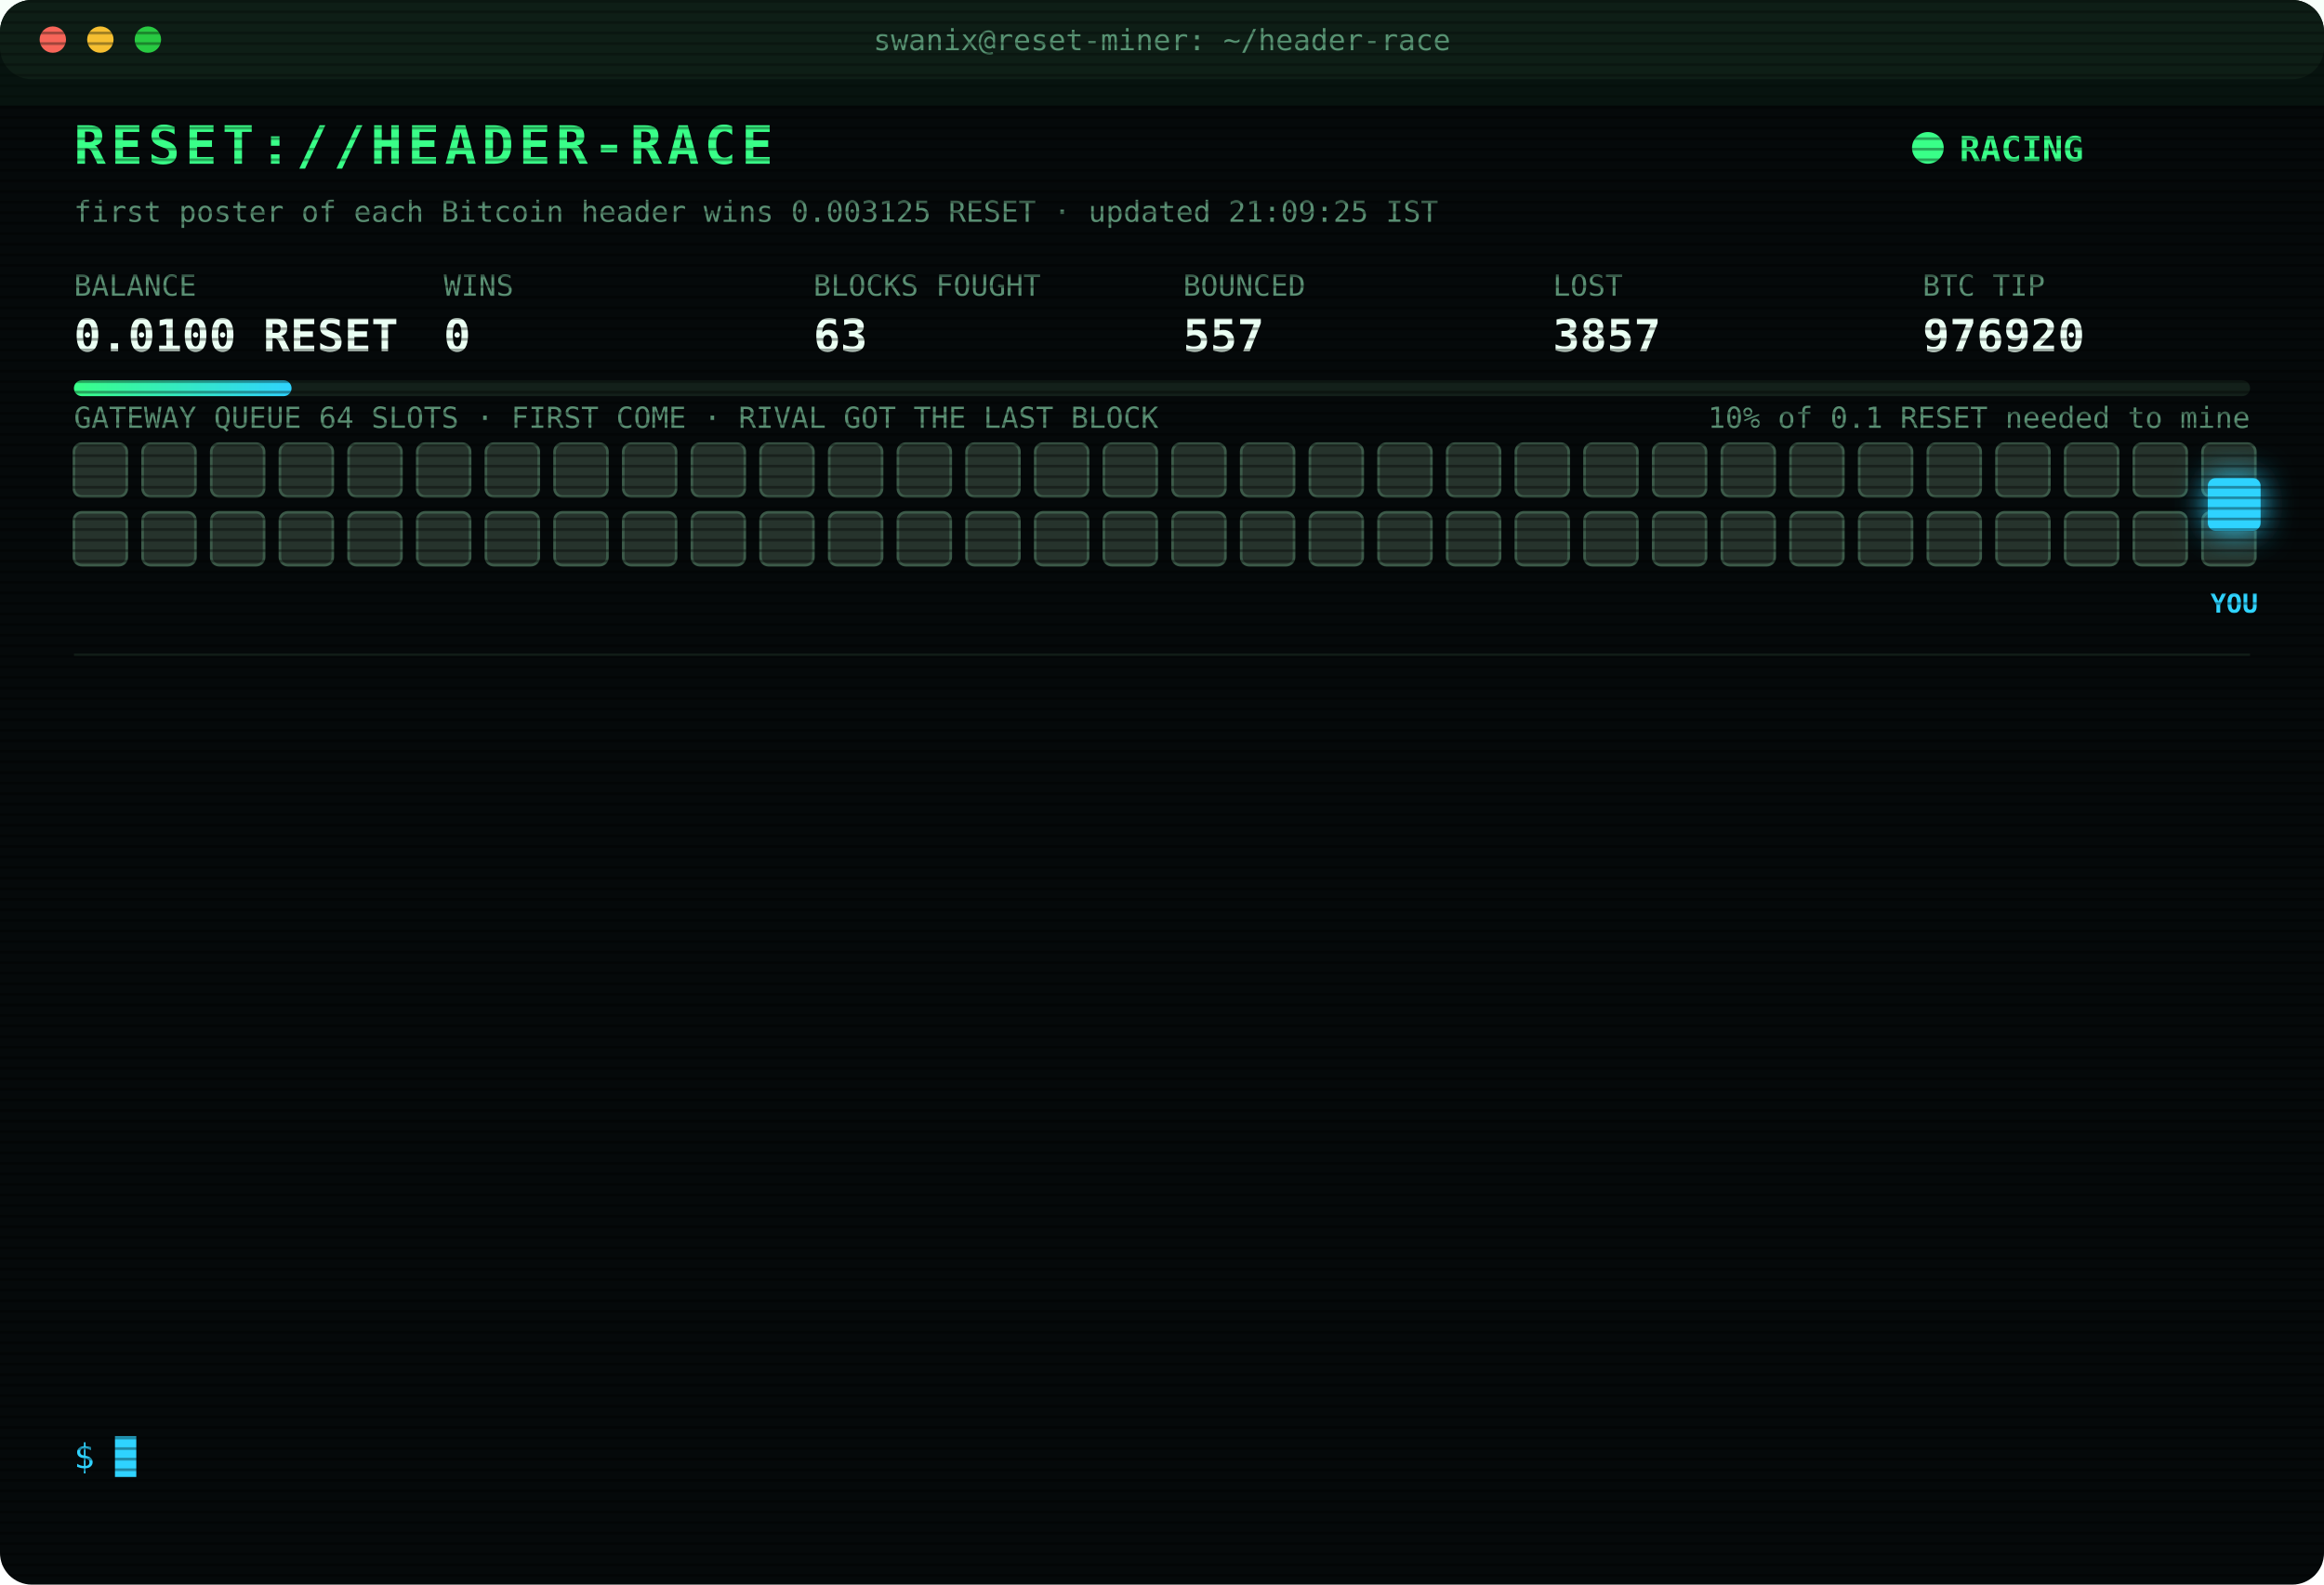
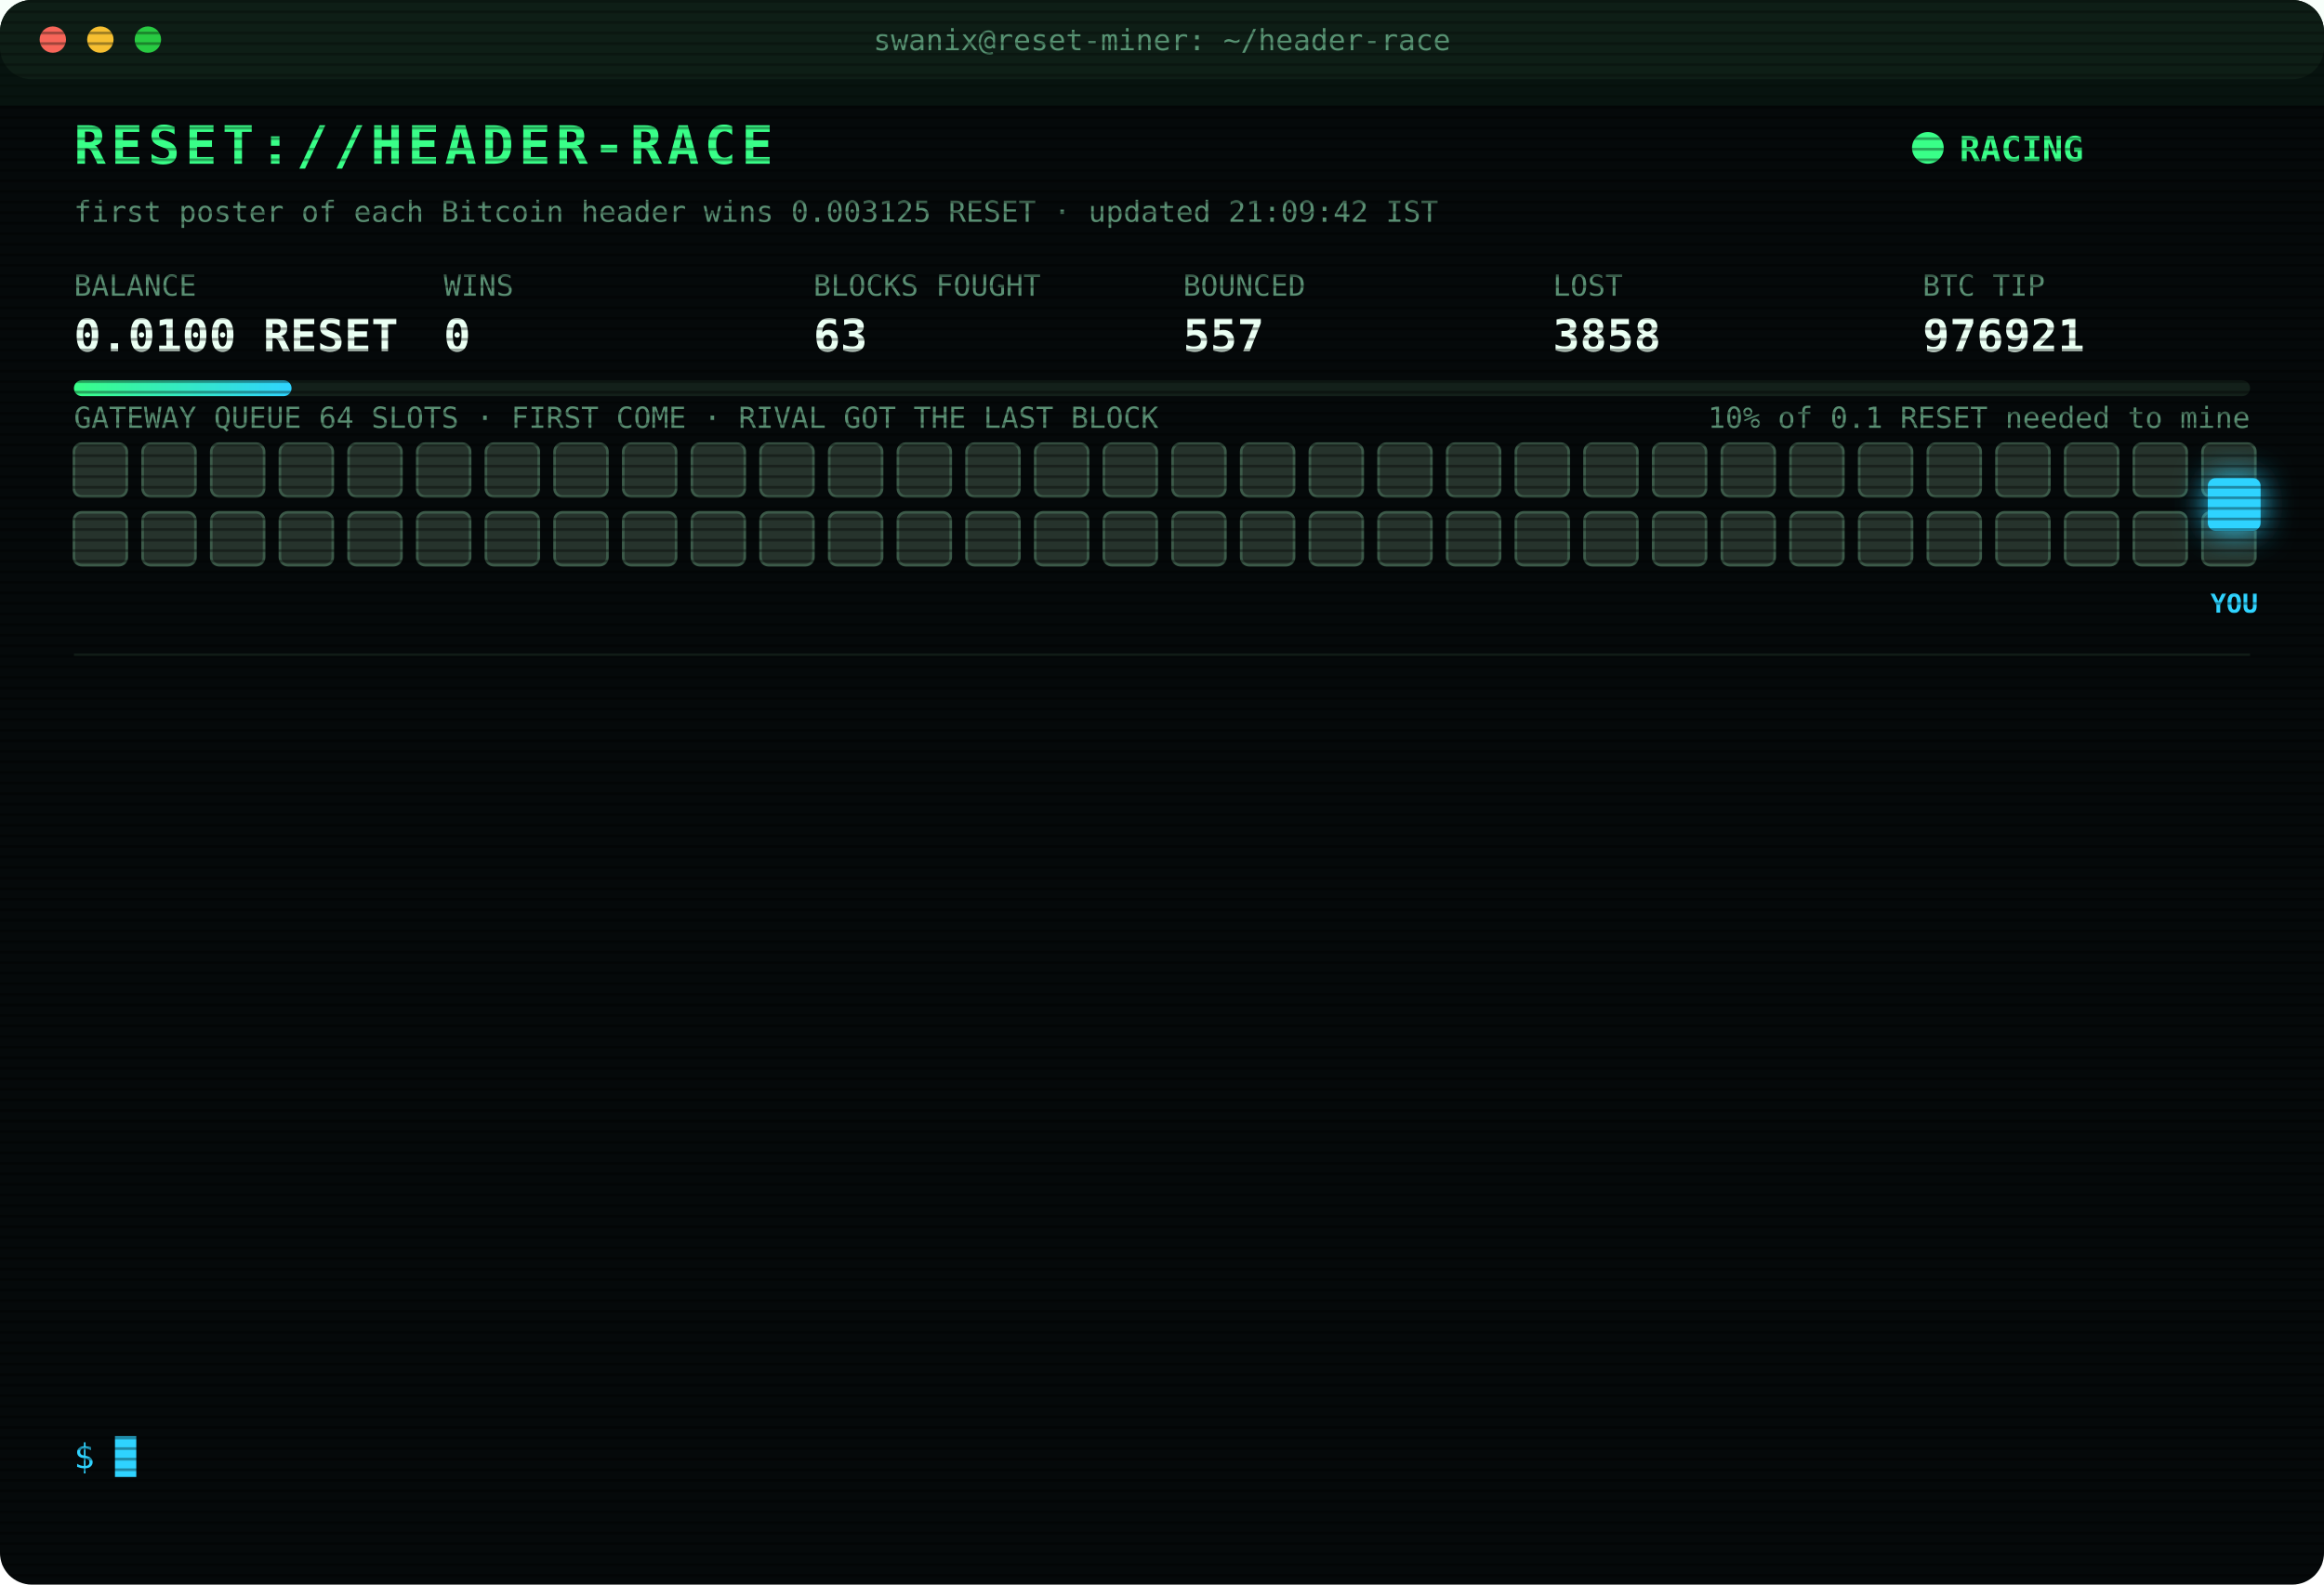
<svg xmlns="http://www.w3.org/2000/svg" width="880" height="600" viewBox="0 0 880 600" font-family="ui-monospace,SFMono-Regular,Menlo,Consolas,monospace">
  <style>
text{font-size:13px;fill:#7CFFB2}
.title{font-size:20px;font-weight:700;fill:#39FF88;letter-spacing:2px;animation:glitch 3s infinite steps(1)}
.sub{fill:#2fd3ff}.k{fill:#5a8f73;font-size:11px}.v{font-size:17px;font-weight:700;fill:#eafff3}
.ts{fill:#3f6b56}.boot{fill:#2fd3ff}.dim{fill:#5a8f73}.bad{fill:#ff4d6d}.warn{fill:#ffd23f}.mag{fill:#ff5cf0}.win{fill:#39FF88;font-weight:700}
.tag{font-size:10px;fill:#2fd3ff;font-weight:700}
.rival{fill:#26332c;stroke:#3c5a49;animation:jam 1.2s infinite alternate}
.idle{fill:#141c18;stroke:#22302a;animation:breathe 4s infinite}
.me{fill:#2fd3ff;filter:drop-shadow(0 0 6px #2fd3ff)}
.hover{animation:nudge 1.1s infinite ease-in-out}.bounce{animation:kick 1.4s infinite}
.ln{opacity:0;animation:in .4s forwards}
.cur{animation:blink 1s infinite steps(1)}
.scan{animation:scan 6s infinite linear}
.led{animation:blink 1.4s infinite}
@keyframes in{from{opacity:0;transform:translateX(-6px)}to{opacity:1;transform:none}}
@keyframes blink{50%{opacity:0}}
@keyframes jam{to{fill:#33463b}}
@keyframes breathe{50%{opacity:.4}}
@keyframes nudge{50%{transform:translateX(-10px)}}
@keyframes kick{0%,100%{transform:none}30%{transform:translateX(-14px)}55%{transform:translateX(10px) translateY(-6px)}}
@keyframes glitch{0%,92%{transform:none}93%{transform:translateX(2px);fill:#ff4d6d}95%{transform:translateX(-2px);fill:#2fd3ff}97%{transform:none}}
@keyframes scan{from{transform:translateY(-40px)}to{transform:translateY(600px)}}
</style>
  <defs>
    <pattern id="sl" width="4" height="4" patternUnits="userSpaceOnUse">
      <rect width="4" height="1" fill="#000" opacity=".35" />
    </pattern>
    <linearGradient id="bar">
      <stop offset="0" stop-color="#39FF88" />
      <stop offset="1" stop-color="#2fd3ff" />
    </linearGradient>
  </defs>
  <rect width="880" height="600" rx="12" fill="#05090a" />
  <rect width="880" height="30" rx="12" fill="#0d1512" />
  <circle cx="20" cy="15" r="5" fill="#ff5f57" />
  <circle cx="38" cy="15" r="5" fill="#febc2e" />
  <circle cx="56" cy="15" r="5" fill="#28c840" />
  <text x="440" y="19" text-anchor="middle" class="k">swanix@reset-miner: ~/header-race</text>
  <text x="28" y="62" class="title">RESET://HEADER-RACE</text>
  <circle class="led" cx="730" cy="56" r="6" fill="#39FF88" />
  <text x="742" y="61" class="win">RACING</text>
-   <text x="28" y="84" class="k">first poster of each Bitcoin header wins 0.003125 RESET · updated 21:09:25 IST</text>
+   <text x="28" y="84" class="k">first poster of each Bitcoin header wins 0.003125 RESET · updated 21:09:42 IST</text>
  <text x="28" y="112" class="k">BALANCE</text>
  <text x="28" y="133" class="v">0.0100 RESET</text>
  <text x="168" y="112" class="k">WINS</text>
  <text x="168" y="133" class="v">0</text>
  <text x="308" y="112" class="k">BLOCKS FOUGHT</text>
  <text x="308" y="133" class="v">63</text>
  <text x="448" y="112" class="k">BOUNCED</text>
  <text x="448" y="133" class="v">557</text>
  <text x="588" y="112" class="k">LOST</text>
-   <text x="588" y="133" class="v">3857</text>
+   <text x="588" y="133" class="v">3858</text>
  <text x="728" y="112" class="k">BTC TIP</text>
-   <text x="728" y="133" class="v">976920</text>
+   <text x="728" y="133" class="v">976921</text>
  <rect x="28" y="144" width="824" height="6" rx="3" fill="#13201a" />
  <rect x="28" y="144" width="82.4" height="6" rx="3" fill="url(#bar)" />
  <text x="852" y="162" text-anchor="end" class="k">10% of 0.1 RESET needed to mine</text>
  <text x="28" y="162" class="k">GATEWAY QUEUE 64 SLOTS · FIRST COME · RIVAL GOT THE LAST BLOCK</text>
  <rect class="rival" x="28" y="168" width="20" height="20" rx="3" style="animation-delay:0.00s" />
  <rect class="rival" x="54" y="168" width="20" height="20" rx="3" style="animation-delay:0.05s" />
  <rect class="rival" x="80" y="168" width="20" height="20" rx="3" style="animation-delay:0.10s" />
  <rect class="rival" x="106" y="168" width="20" height="20" rx="3" style="animation-delay:0.15s" />
  <rect class="rival" x="132" y="168" width="20" height="20" rx="3" style="animation-delay:0.20s" />
  <rect class="rival" x="158" y="168" width="20" height="20" rx="3" style="animation-delay:0.25s" />
  <rect class="rival" x="184" y="168" width="20" height="20" rx="3" style="animation-delay:0.30s" />
  <rect class="rival" x="210" y="168" width="20" height="20" rx="3" style="animation-delay:0.35s" />
  <rect class="rival" x="236" y="168" width="20" height="20" rx="3" style="animation-delay:0.40s" />
  <rect class="rival" x="262" y="168" width="20" height="20" rx="3" style="animation-delay:0.45s" />
  <rect class="rival" x="288" y="168" width="20" height="20" rx="3" style="animation-delay:0.50s" />
  <rect class="rival" x="314" y="168" width="20" height="20" rx="3" style="animation-delay:0.55s" />
  <rect class="rival" x="340" y="168" width="20" height="20" rx="3" style="animation-delay:0.60s" />
  <rect class="rival" x="366" y="168" width="20" height="20" rx="3" style="animation-delay:0.65s" />
  <rect class="rival" x="392" y="168" width="20" height="20" rx="3" style="animation-delay:0.70s" />
  <rect class="rival" x="418" y="168" width="20" height="20" rx="3" style="animation-delay:0.75s" />
  <rect class="rival" x="444" y="168" width="20" height="20" rx="3" style="animation-delay:0.80s" />
  <rect class="rival" x="470" y="168" width="20" height="20" rx="3" style="animation-delay:0.85s" />
  <rect class="rival" x="496" y="168" width="20" height="20" rx="3" style="animation-delay:0.90s" />
  <rect class="rival" x="522" y="168" width="20" height="20" rx="3" style="animation-delay:0.95s" />
  <rect class="rival" x="548" y="168" width="20" height="20" rx="3" style="animation-delay:1.00s" />
  <rect class="rival" x="574" y="168" width="20" height="20" rx="3" style="animation-delay:1.05s" />
  <rect class="rival" x="600" y="168" width="20" height="20" rx="3" style="animation-delay:1.10s" />
  <rect class="rival" x="626" y="168" width="20" height="20" rx="3" style="animation-delay:1.15s" />
  <rect class="rival" x="652" y="168" width="20" height="20" rx="3" style="animation-delay:1.20s" />
  <rect class="rival" x="678" y="168" width="20" height="20" rx="3" style="animation-delay:1.25s" />
  <rect class="rival" x="704" y="168" width="20" height="20" rx="3" style="animation-delay:1.30s" />
  <rect class="rival" x="730" y="168" width="20" height="20" rx="3" style="animation-delay:1.35s" />
  <rect class="rival" x="756" y="168" width="20" height="20" rx="3" style="animation-delay:1.40s" />
  <rect class="rival" x="782" y="168" width="20" height="20" rx="3" style="animation-delay:1.45s" />
  <rect class="rival" x="808" y="168" width="20" height="20" rx="3" style="animation-delay:1.50s" />
  <rect class="rival" x="834" y="168" width="20" height="20" rx="3" style="animation-delay:1.55s" />
  <rect class="rival" x="28" y="194" width="20" height="20" rx="3" style="animation-delay:1.60s" />
  <rect class="rival" x="54" y="194" width="20" height="20" rx="3" style="animation-delay:1.65s" />
  <rect class="rival" x="80" y="194" width="20" height="20" rx="3" style="animation-delay:1.70s" />
  <rect class="rival" x="106" y="194" width="20" height="20" rx="3" style="animation-delay:1.75s" />
  <rect class="rival" x="132" y="194" width="20" height="20" rx="3" style="animation-delay:1.80s" />
  <rect class="rival" x="158" y="194" width="20" height="20" rx="3" style="animation-delay:1.85s" />
  <rect class="rival" x="184" y="194" width="20" height="20" rx="3" style="animation-delay:1.90s" />
  <rect class="rival" x="210" y="194" width="20" height="20" rx="3" style="animation-delay:1.95s" />
  <rect class="rival" x="236" y="194" width="20" height="20" rx="3" style="animation-delay:2.00s" />
  <rect class="rival" x="262" y="194" width="20" height="20" rx="3" style="animation-delay:2.05s" />
  <rect class="rival" x="288" y="194" width="20" height="20" rx="3" style="animation-delay:2.10s" />
  <rect class="rival" x="314" y="194" width="20" height="20" rx="3" style="animation-delay:2.15s" />
  <rect class="rival" x="340" y="194" width="20" height="20" rx="3" style="animation-delay:2.20s" />
  <rect class="rival" x="366" y="194" width="20" height="20" rx="3" style="animation-delay:2.25s" />
  <rect class="rival" x="392" y="194" width="20" height="20" rx="3" style="animation-delay:2.30s" />
  <rect class="rival" x="418" y="194" width="20" height="20" rx="3" style="animation-delay:2.35s" />
  <rect class="rival" x="444" y="194" width="20" height="20" rx="3" style="animation-delay:2.40s" />
  <rect class="rival" x="470" y="194" width="20" height="20" rx="3" style="animation-delay:2.45s" />
  <rect class="rival" x="496" y="194" width="20" height="20" rx="3" style="animation-delay:2.50s" />
  <rect class="rival" x="522" y="194" width="20" height="20" rx="3" style="animation-delay:2.55s" />
  <rect class="rival" x="548" y="194" width="20" height="20" rx="3" style="animation-delay:2.60s" />
  <rect class="rival" x="574" y="194" width="20" height="20" rx="3" style="animation-delay:2.65s" />
  <rect class="rival" x="600" y="194" width="20" height="20" rx="3" style="animation-delay:2.70s" />
  <rect class="rival" x="626" y="194" width="20" height="20" rx="3" style="animation-delay:2.75s" />
  <rect class="rival" x="652" y="194" width="20" height="20" rx="3" style="animation-delay:2.80s" />
  <rect class="rival" x="678" y="194" width="20" height="20" rx="3" style="animation-delay:2.85s" />
  <rect class="rival" x="704" y="194" width="20" height="20" rx="3" style="animation-delay:2.90s" />
  <rect class="rival" x="730" y="194" width="20" height="20" rx="3" style="animation-delay:2.95s" />
  <rect class="rival" x="756" y="194" width="20" height="20" rx="3" style="animation-delay:3.00s" />
  <rect class="rival" x="782" y="194" width="20" height="20" rx="3" style="animation-delay:3.05s" />
  <rect class="rival" x="808" y="194" width="20" height="20" rx="3" style="animation-delay:3.10s" />
  <rect class="rival" x="834" y="194" width="20" height="20" rx="3" style="animation-delay:3.15s" />
  <g class="hover">
    <rect class="me" x="836" y="181" width="20" height="20" rx="3" />
    <text class="tag" x="846" y="232" text-anchor="middle">YOU</text>
  </g>
  <line x1="28" x2="852" y1="248" y2="248" stroke="#13201a" />
  <g class="ln" style="animation-delay:0.40s">
-     <text x="28" y="270" class="ts">18:32:16</text>
-     <text x="104" y="270" class="bad">[LOST] #976907 taken by a rival miner</text>
+     <text x="28" y="270" class="ts">18:37:07</text>
+     <text x="104" y="270" class="bad">[LOST] #976908 taken by a rival miner</text>
  </g>
  <g class="ln" style="animation-delay:0.65s">
-     <text x="28" y="292" class="ts">18:37:07</text>
-     <text x="104" y="292" class="bad">[LOST] #976908 taken by a rival miner</text>
+     <text x="28" y="292" class="ts">18:38:11</text>
+     <text x="104" y="292" class="bad">[LOST] #976909 taken by a rival miner</text>
  </g>
  <g class="ln" style="animation-delay:0.90s">
-     <text x="28" y="314" class="ts">18:38:11</text>
-     <text x="104" y="314" class="bad">[LOST] #976909 taken by a rival miner</text>
+     <text x="28" y="314" class="ts">19:10:21</text>
+     <text x="104" y="314" class="bad">[LOST] #976911 taken by a rival miner</text>
  </g>
  <g class="ln" style="animation-delay:1.15s">
-     <text x="28" y="336" class="ts">19:10:21</text>
-     <text x="104" y="336" class="bad">[LOST] #976911 taken by a rival miner</text>
+     <text x="28" y="336" class="ts">19:13:17</text>
+     <text x="104" y="336" class="bad">[LOST] #976912 taken by a rival miner</text>
  </g>
  <g class="ln" style="animation-delay:1.40s">
-     <text x="28" y="358" class="ts">19:13:17</text>
-     <text x="104" y="358" class="bad">[LOST] #976912 taken by a rival miner</text>
+     <text x="28" y="358" class="ts">19:48:54</text>
+     <text x="104" y="358" class="bad">[LOST] #976913 taken by a rival miner</text>
  </g>
  <g class="ln" style="animation-delay:1.65s">
-     <text x="28" y="380" class="ts">19:48:54</text>
-     <text x="104" y="380" class="bad">[LOST] #976913 taken by a rival miner</text>
+     <text x="28" y="380" class="ts">20:21:33</text>
+     <text x="104" y="380" class="bad">[LOST] #976914 taken by a rival miner</text>
  </g>
  <g class="ln" style="animation-delay:1.90s">
-     <text x="28" y="402" class="ts">20:21:33</text>
-     <text x="104" y="402" class="bad">[LOST] #976914 taken by a rival miner</text>
+     <text x="28" y="402" class="ts">20:23:33</text>
+     <text x="104" y="402" class="bad">[LOST] #976915 taken by a rival miner</text>
  </g>
  <g class="ln" style="animation-delay:2.15s">
-     <text x="28" y="424" class="ts">20:23:33</text>
-     <text x="104" y="424" class="bad">[LOST] #976915 taken by a rival miner</text>
+     <text x="28" y="424" class="ts">20:37:57</text>
+     <text x="104" y="424" class="bad">[LOST] #976916 taken by a rival miner</text>
  </g>
  <g class="ln" style="animation-delay:2.40s">
-     <text x="28" y="446" class="ts">20:37:57</text>
-     <text x="104" y="446" class="bad">[LOST] #976916 taken by a rival miner</text>
+     <text x="28" y="446" class="ts">20:52:15</text>
+     <text x="104" y="446" class="bad">[LOST] #976917 taken by a rival miner</text>
  </g>
  <g class="ln" style="animation-delay:2.65s">
-     <text x="28" y="468" class="ts">20:52:15</text>
-     <text x="104" y="468" class="bad">[LOST] #976917 taken by a rival miner</text>
+     <text x="28" y="468" class="ts">20:58:20</text>
+     <text x="104" y="468" class="bad">[LOST] #976918 taken by a rival miner</text>
  </g>
  <g class="ln" style="animation-delay:2.90s">
-     <text x="28" y="490" class="ts">20:58:20</text>
-     <text x="104" y="490" class="bad">[LOST] #976918 taken by a rival miner</text>
+     <text x="28" y="490" class="ts">20:58:48</text>
+     <text x="104" y="490" class="bad">[LOST] #976919 taken by a rival miner</text>
  </g>
  <g class="ln" style="animation-delay:3.15s">
-     <text x="28" y="512" class="ts">20:58:48</text>
-     <text x="104" y="512" class="bad">[LOST] #976919 taken by a rival miner</text>
+     <text x="28" y="512" class="ts">21:09:25</text>
+     <text x="104" y="512" class="bad">[LOST] #976920 taken by a rival miner</text>
  </g>
  <g class="ln" style="animation-delay:3.40s">
-     <text x="28" y="534" class="ts">21:09:25</text>
-     <text x="104" y="534" class="bad">[LOST] #976920 taken by a rival miner</text>
+     <text x="28" y="534" class="ts">21:09:35</text>
+     <text x="104" y="534" class="bad">[LOST] #976921 taken by a rival miner</text>
  </g>
  <text x="28" y="556" class="sub">$ <tspan class="cur">█</tspan>
  </text>
  <rect width="880" height="600" rx="12" fill="url(#sl)" pointer-events="none" />
  <rect class="scan" width="880" height="40" fill="#39FF88" opacity=".04" />
</svg>
